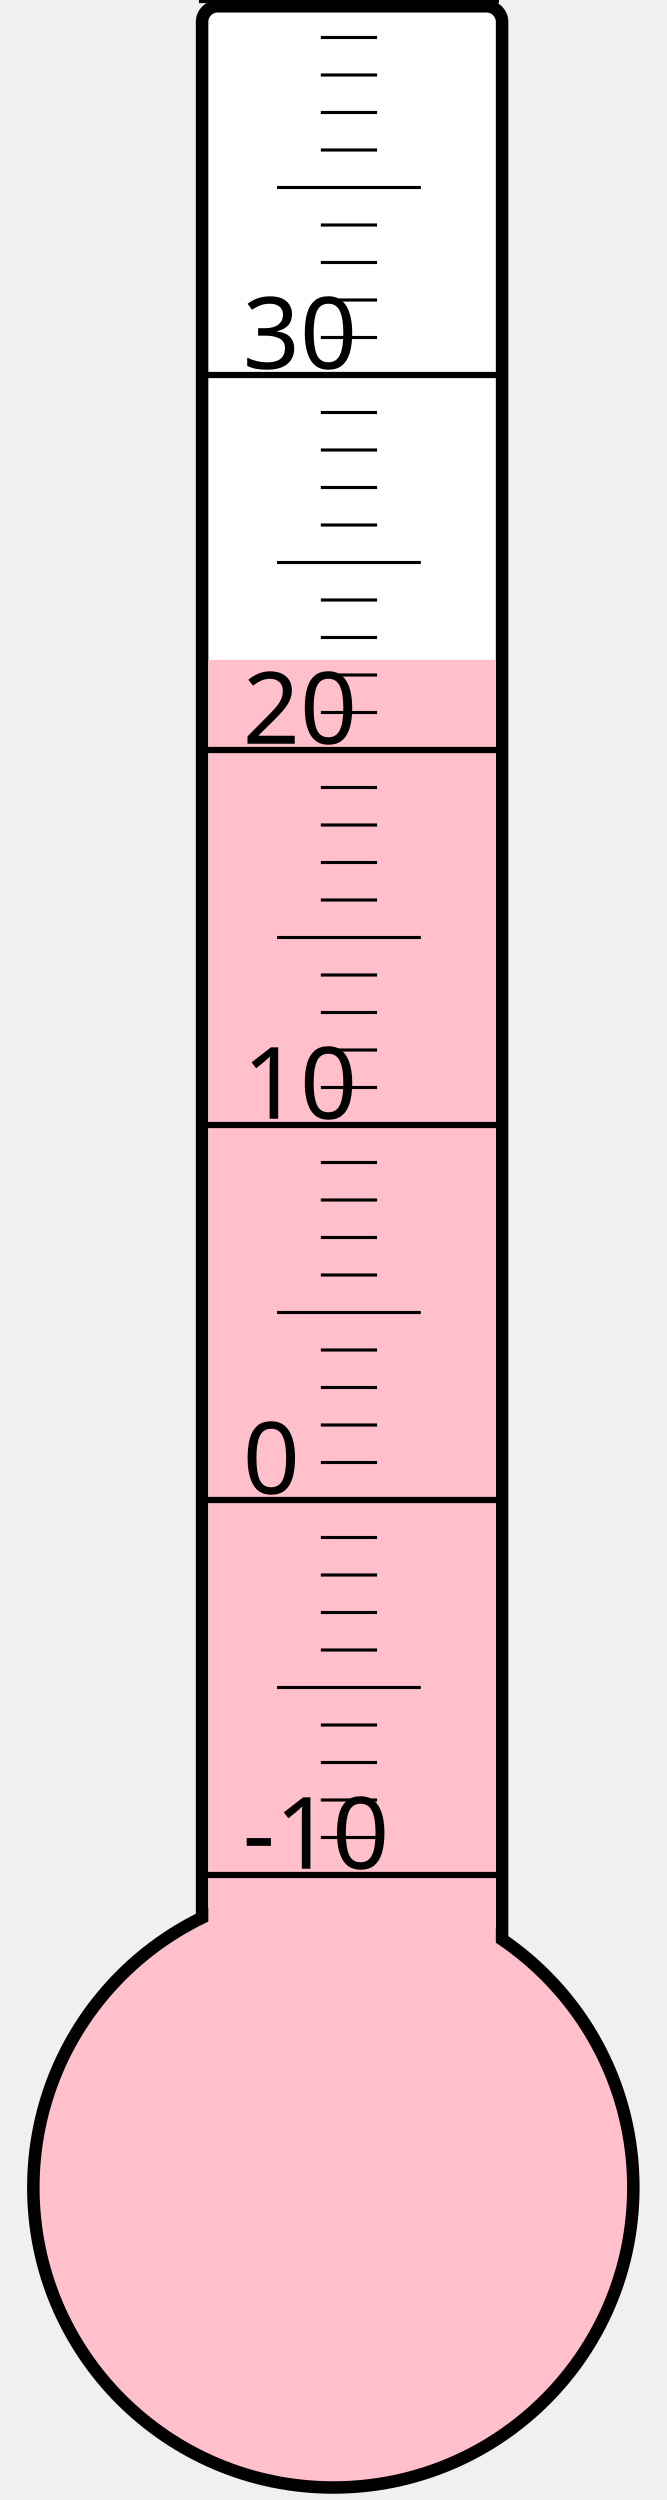
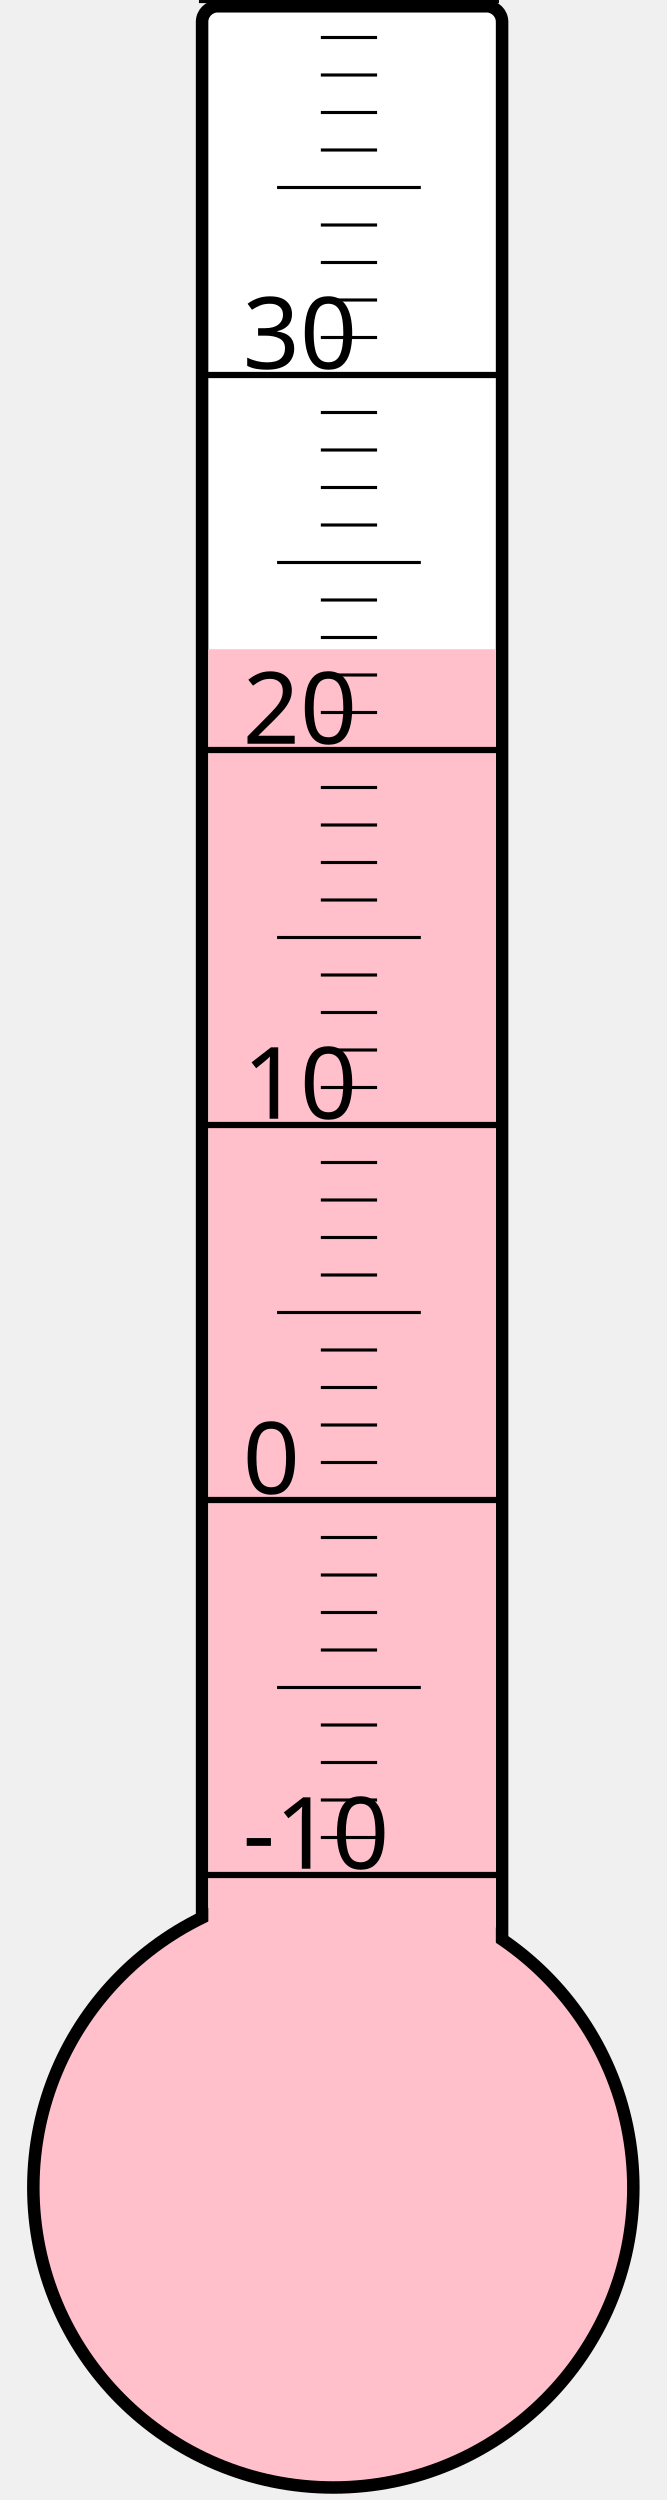
<svg xmlns="http://www.w3.org/2000/svg" width="40px" height="150px" viewBox="0 0 200 800">
  <rect width="200" height="800" x="0" y="0" style="fill: #ffffeb; fill-opacity: 0;" />
  <rect width="96" height="680" x="58" y="2" rx="5" ry="5" style="fill: white; fill-opacity: 1; stroke: black; stroke-width: 4;" />
  <circle cx="100" cy="700" r="96" style="fill: pink; stroke: black; stroke-width: 4;" />
-   <rect width="92" height="488.875" x="60" y="211.125" style="fill: pink; fill-opacity: 1; stroke-width: 0;" />
+   <rect width="92" height="492.25" x="60" y="207.75" style="fill: pink; fill-opacity: 1; stroke-width: 0;" />
  <text x="71" y="598" style="font-family: sans-serif; font-size: 24pt;">-10</text>
  <text x="71" y="478" style="font-family: sans-serif; font-size: 24pt;">0</text>
  <text x="71" y="358" style="font-family: sans-serif; font-size: 24pt;">10</text>
  <text x="71" y="238" style="font-family: sans-serif; font-size: 24pt;">20</text>
  <text x="71" y="118" style="font-family: sans-serif; font-size: 24pt;">30</text>
  <g style="stroke: black;">
    <line x1="57" y1="600" x2="153" y2="600" style="stroke-width: 2;" />
    <line x1="96" y1="588" x2="114" y2="588" style="stroke-width: 1;" />
    <line x1="96" y1="576" x2="114" y2="576" style="stroke-width: 1;" />
    <line x1="96" y1="564" x2="114" y2="564" style="stroke-width: 1;" />
    <line x1="96" y1="552" x2="114" y2="552" style="stroke-width: 1;" />
    <line x1="82" y1="540" x2="128" y2="540" style="stroke-width: 1;" />
    <line x1="96" y1="528" x2="114" y2="528" style="stroke-width: 1;" />
    <line x1="96" y1="516" x2="114" y2="516" style="stroke-width: 1;" />
    <line x1="96" y1="504" x2="114" y2="504" style="stroke-width: 1;" />
    <line x1="96" y1="492" x2="114" y2="492" style="stroke-width: 1;" />
    <line x1="57" y1="480" x2="153" y2="480" style="stroke-width: 2;" />
    <line x1="96" y1="468" x2="114" y2="468" style="stroke-width: 1;" />
    <line x1="96" y1="456" x2="114" y2="456" style="stroke-width: 1;" />
    <line x1="96" y1="444" x2="114" y2="444" style="stroke-width: 1;" />
    <line x1="96" y1="432" x2="114" y2="432" style="stroke-width: 1;" />
    <line x1="82" y1="420" x2="128" y2="420" style="stroke-width: 1;" />
    <line x1="96" y1="408" x2="114" y2="408" style="stroke-width: 1;" />
    <line x1="96" y1="396" x2="114" y2="396" style="stroke-width: 1;" />
    <line x1="96" y1="384" x2="114" y2="384" style="stroke-width: 1;" />
    <line x1="96" y1="372" x2="114" y2="372" style="stroke-width: 1;" />
    <line x1="57" y1="360" x2="153" y2="360" style="stroke-width: 2;" />
    <line x1="96" y1="348" x2="114" y2="348" style="stroke-width: 1;" />
    <line x1="96" y1="336" x2="114" y2="336" style="stroke-width: 1;" />
    <line x1="96" y1="324" x2="114" y2="324" style="stroke-width: 1;" />
    <line x1="96" y1="312" x2="114" y2="312" style="stroke-width: 1;" />
    <line x1="82" y1="300" x2="128" y2="300" style="stroke-width: 1;" />
    <line x1="96" y1="288" x2="114" y2="288" style="stroke-width: 1;" />
    <line x1="96" y1="276" x2="114" y2="276" style="stroke-width: 1;" />
    <line x1="96" y1="264" x2="114" y2="264" style="stroke-width: 1;" />
    <line x1="96" y1="252" x2="114" y2="252" style="stroke-width: 1;" />
    <line x1="57" y1="240" x2="153" y2="240" style="stroke-width: 2;" />
    <line x1="96" y1="228" x2="114" y2="228" style="stroke-width: 1;" />
    <line x1="96" y1="216" x2="114" y2="216" style="stroke-width: 1;" />
    <line x1="96" y1="204" x2="114" y2="204" style="stroke-width: 1;" />
    <line x1="96" y1="192" x2="114" y2="192" style="stroke-width: 1;" />
    <line x1="82" y1="180" x2="128" y2="180" style="stroke-width: 1;" />
    <line x1="96" y1="168" x2="114" y2="168" style="stroke-width: 1;" />
    <line x1="96" y1="156" x2="114" y2="156" style="stroke-width: 1;" />
    <line x1="96" y1="144" x2="114" y2="144" style="stroke-width: 1;" />
    <line x1="96" y1="132" x2="114" y2="132" style="stroke-width: 1;" />
    <line x1="57" y1="120" x2="153" y2="120" style="stroke-width: 2;" />
    <line x1="96" y1="108" x2="114" y2="108" style="stroke-width: 1;" />
    <line x1="96" y1="96" x2="114" y2="96" style="stroke-width: 1;" />
    <line x1="96" y1="84" x2="114" y2="84" style="stroke-width: 1;" />
    <line x1="96" y1="72" x2="114" y2="72" style="stroke-width: 1;" />
    <line x1="82" y1="60" x2="128" y2="60" style="stroke-width: 1;" />
    <line x1="96" y1="48" x2="114" y2="48" style="stroke-width: 1;" />
    <line x1="96" y1="36" x2="114" y2="36" style="stroke-width: 1;" />
    <line x1="96" y1="24" x2="114" y2="24" style="stroke-width: 1;" />
    <line x1="96" y1="12" x2="114" y2="12" style="stroke-width: 1;" />
    <line x1="57" y1="0" x2="153" y2="0" style="stroke-width: 2;" />
  </g>
</svg>
